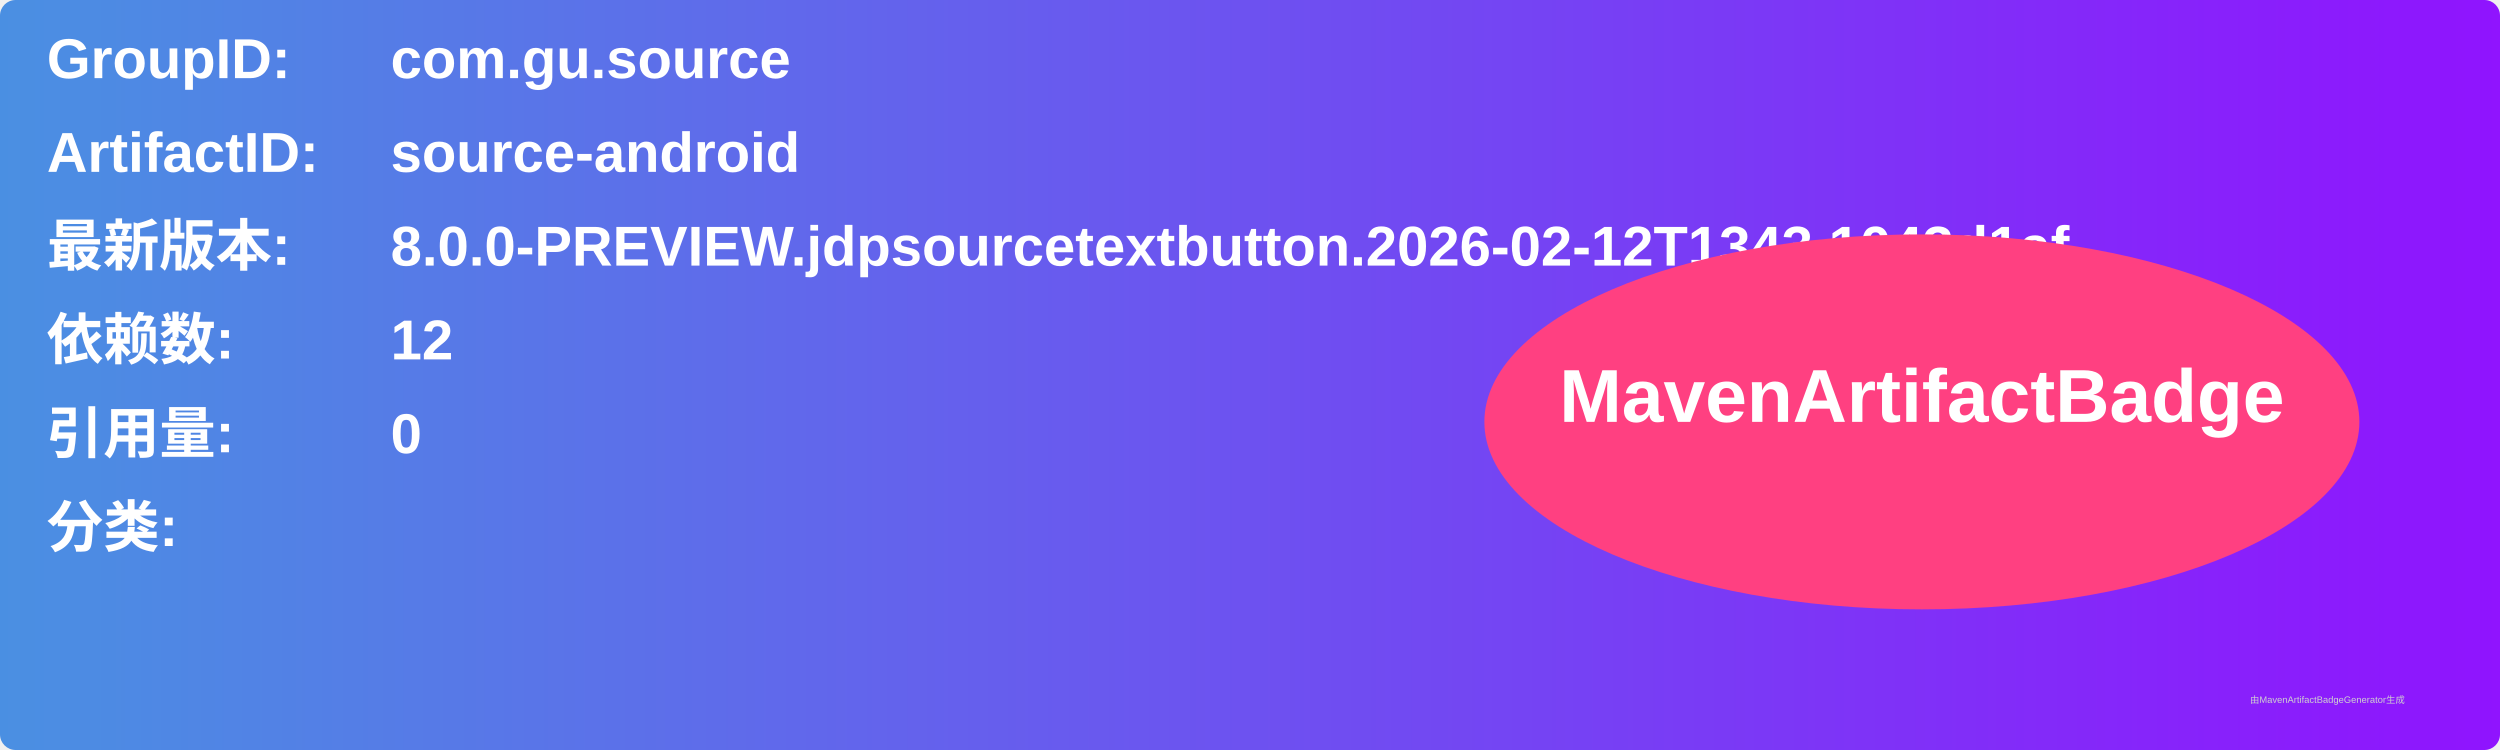
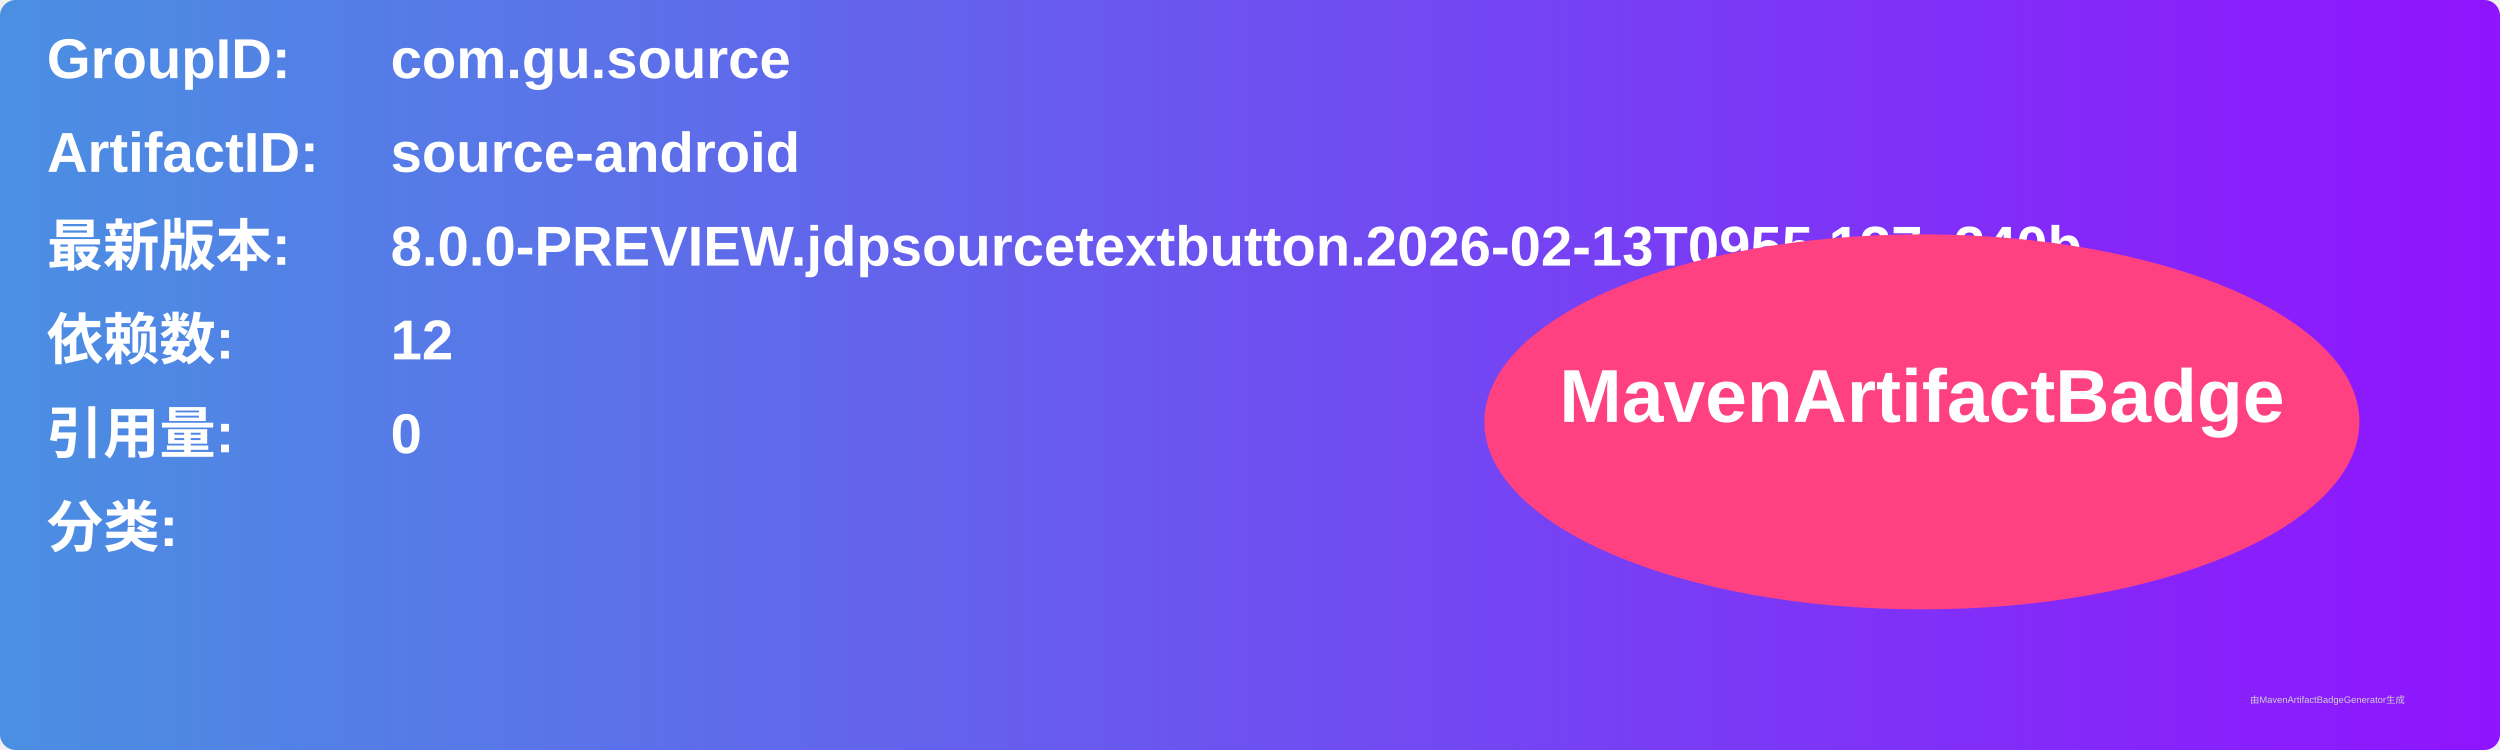
<svg xmlns="http://www.w3.org/2000/svg" width="800" height="240" viewBox="0 0 800 240">
  <linearGradient id="grad" x1="0%" y1="0%" x2="100%" y2="0%">
    <stop offset="0%" stop-color="#4a90e2" />
    <stop offset="100%" stop-color="#9013fe" />
  </linearGradient>
  <rect width="100%" height="100%" rx="5" ry="5" fill="url(#grad)" />
  <g transform="translate(15, 15)">
    <text x="0" y="10" font-family="Arial" font-size="18" fill="white" font-weight="bold" width="260">GroupID:</text>
    <text x="110" y="10" font-family="Arial" font-size="18" fill="white" font-weight="bold" width="460">com.gu.source</text>
    <text x="0" y="40" font-family="Arial" font-size="18" fill="white" font-weight="bold" width="260">ArtifactID:</text>
    <text x="110" y="40" font-family="Arial" font-size="18" fill="white" font-weight="bold" width="460">source-android</text>
    <text x="0" y="70" font-family="Arial" font-size="18" fill="white" font-weight="bold">最新版本:</text>
    <text x="110" y="70" font-family="Arial" font-size="18" fill="white" font-weight="bold">
-       <tspan font-weight="bold">8.0.0-PREVIEW.jdpsourcetextbutton.2026-02-12T1343.1043d1af</tspan>
+       <tspan font-weight="bold">8.0.0-PREVIEW.jdpsourcetextbutton.2026-02-13T0955.137c240b</tspan>
    </text>
    <text x="0" y="100" font-family="Arial" font-size="18" fill="white" font-weight="bold">依赖数: </text>
    <text x="110" y="100" font-family="Arial" font-size="18" fill="white">
      <tspan font-weight="bold">12</tspan>
    </text>
    <text x="0" y="130" font-family="Arial" font-size="18" fill="white" font-weight="bold">引用量: </text>
    <text x="110" y="130" font-family="Arial" font-size="18" fill="white">
      <tspan font-weight="bold">0</tspan>
    </text>
    <text x="0" y="160" font-family="Arial" font-size="18" fill="white" font-weight="bold">分类:</text>
    <text x="10" y="190" font-family="Arial" font-size="10" fill="white">
      <tspan font-weight="bold" />
    </text>
    <ellipse cx="600" cy="120" rx="140" ry="60" fill="#ff4081" />
    <text x="600" y="120" text-anchor="middle" font-family="Arial" font-size="24" fill="white" font-weight="bold">MavenArtifactBadge</text>
  </g>
  <text x="720" y="225" font-family="Arial" font-size="3" fill="#d0d0d0">由MavenArtifactBadgeGenerator生成</text>
</svg>
